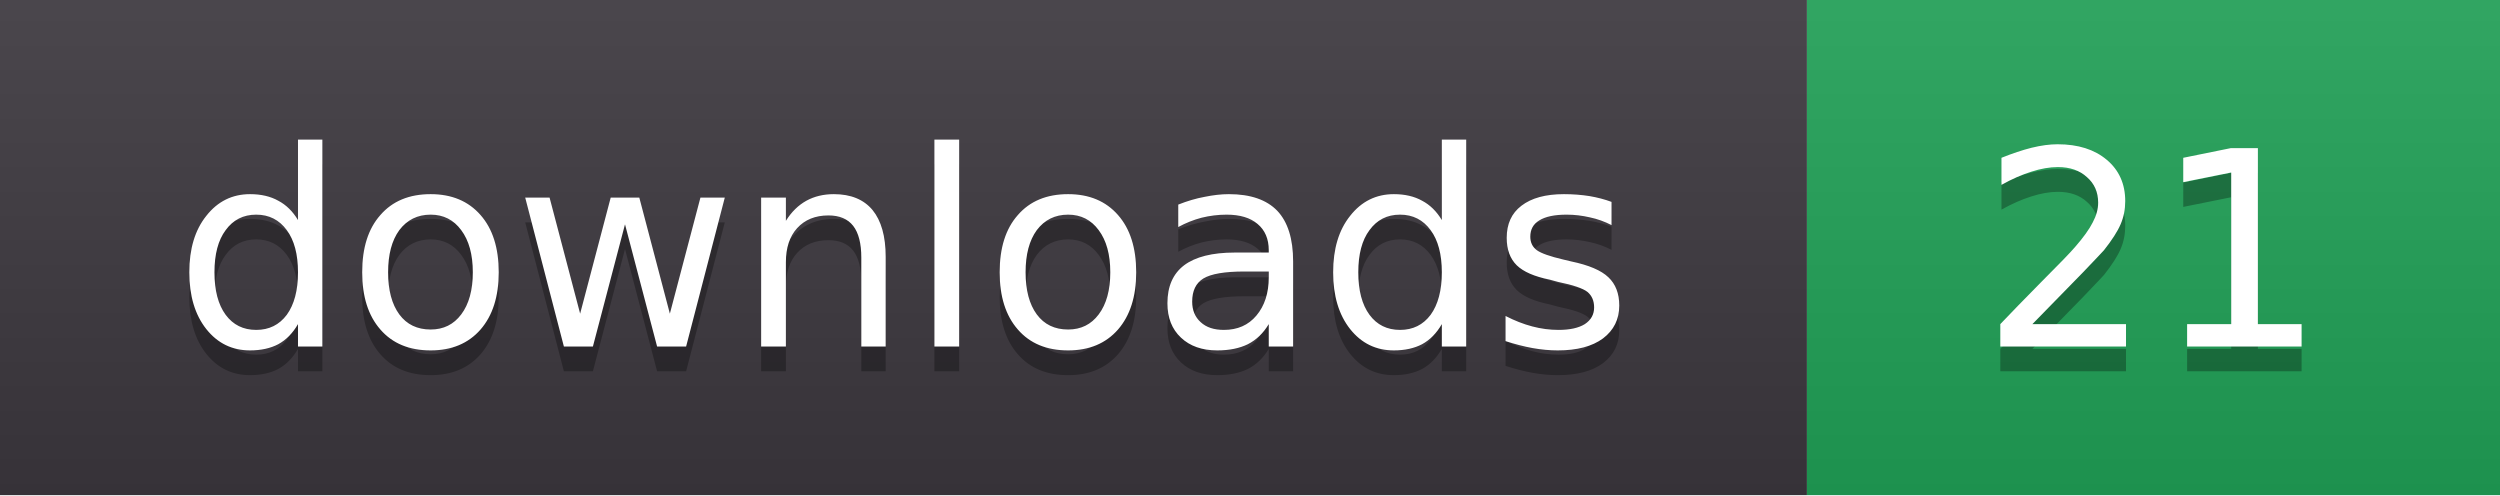
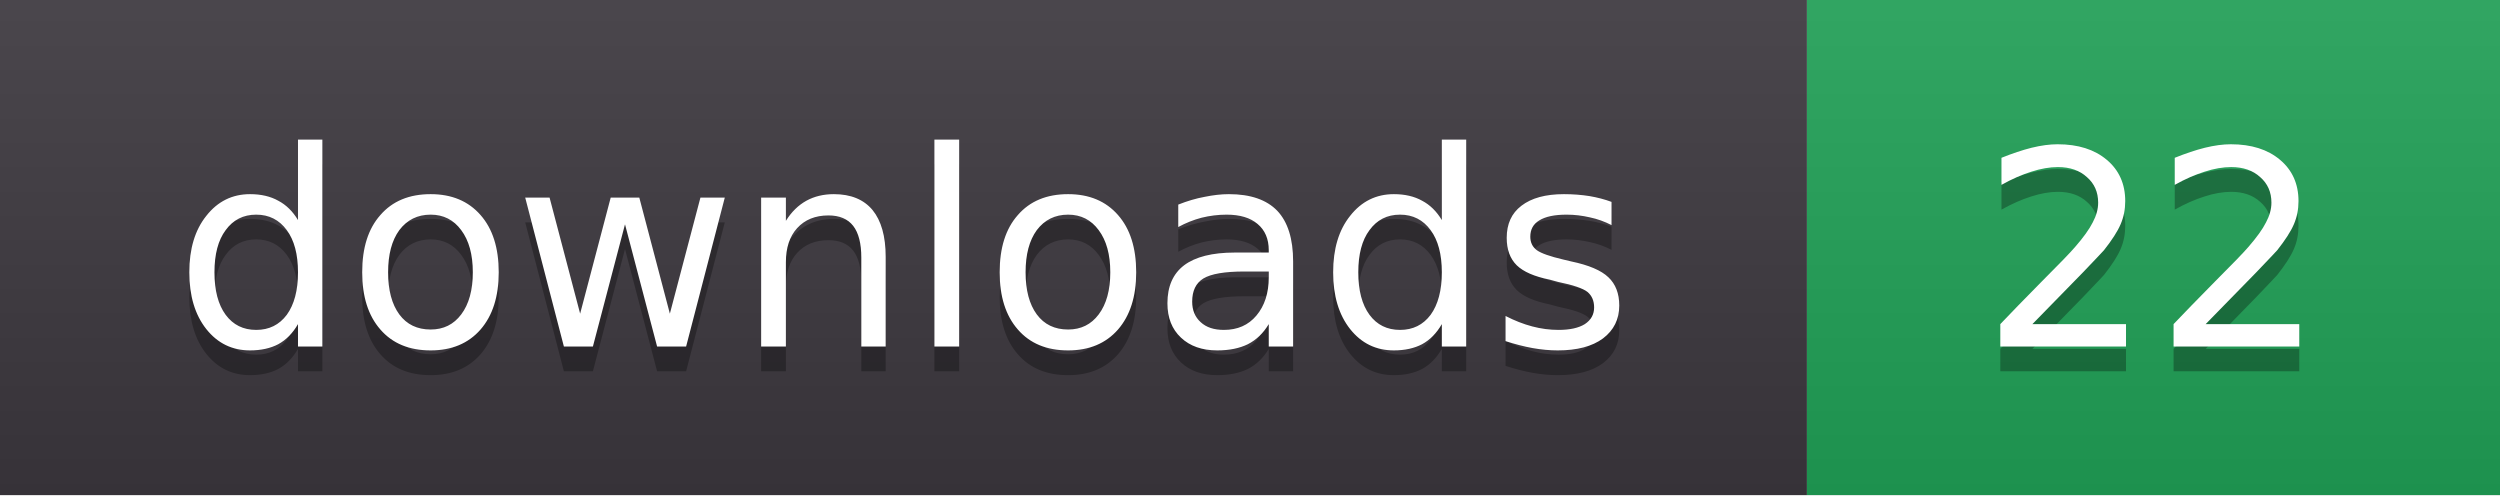
- <svg xmlns="http://www.w3.org/2000/svg" width="101" height="20" role="img" aria-label="downloads: 21">
+ <svg xmlns="http://www.w3.org/2000/svg" width="101" height="20" role="img" aria-label="downloads: 22">
  <linearGradient id="s" x2="0" y2="100%">
    <stop offset="0" stop-color="#fff" stop-opacity=".08" />
    <stop offset="1" stop-color="#000" stop-opacity=".08" />
  </linearGradient>
  <clipPath id="r">
    <rect width="101" height="20" rx="0" fill="#fff" />
  </clipPath>
  <g clip-path="url(#r)">
    <rect width="73" height="20" fill="#3b363d" />
    <rect x="73" width="28" height="20" fill="#1f9d55" />
    <rect width="101" height="20" fill="url(#s)" />
  </g>
  <g fill="#fff" text-anchor="middle" font-family="Verdana,DejaVu Sans,sans-serif" font-size="11">
    <text x="36.5" y="15" fill="#010101" fill-opacity=".3">downloads</text>
    <text x="36.5" y="14">downloads</text>
-     <text x="87.0" y="15" fill="#010101" fill-opacity=".3">21</text>
-     <text x="87.0" y="14">21</text>
+     <text x="87.0" y="15" fill="#010101" fill-opacity=".3">22</text>
+     <text x="87.0" y="14">22</text>
  </g>
</svg>
